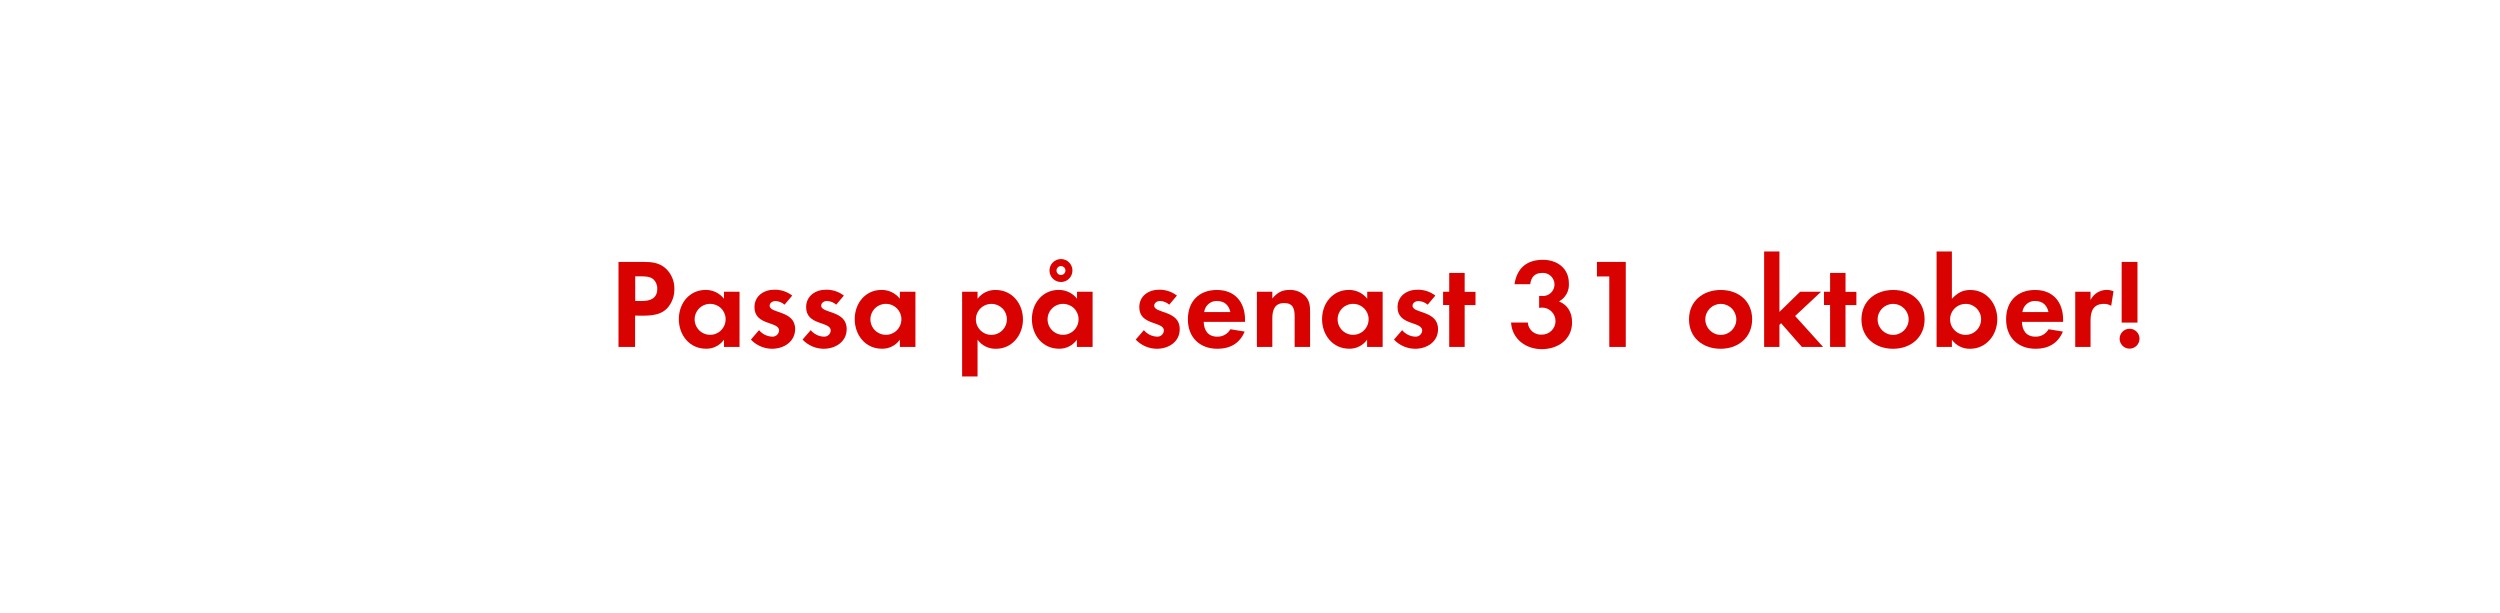
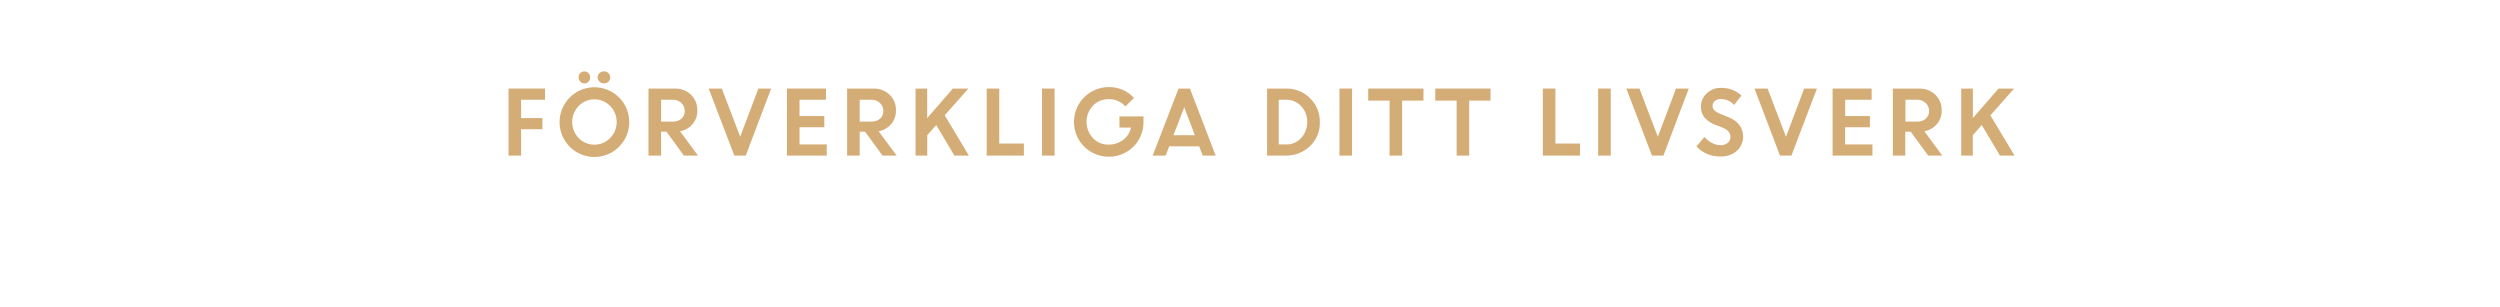
- <svg xmlns="http://www.w3.org/2000/svg" id="Layer_1" data-name="Layer 1" viewBox="0 0 980 240">
+ <svg xmlns="http://www.w3.org/2000/svg" id="Layer_1" data-name="Layer 1" viewBox="0 0 980 120">
  <defs>
-     <style>.cls-1{fill:#d80201;}</style>
+     <style>.cls-1{fill:#d4ac76;}</style>
  </defs>
-   <path class="cls-1" d="M261.65,120.72c-3.25,3.5-8.35,3-12.7,3V136h-6.5V102.67h9.7c3.3,0,6.2.25,8.8,2.55a10.62,10.62,0,0,1,3.4,8A11,11,0,0,1,261.65,120.72ZM256,109.37c-1.25-1-3.2-1.05-4.75-1.05H249V118h2.65c3.25,0,6-1,6-4.8A4.94,4.94,0,0,0,256,109.37Z" />
-   <path class="cls-1" d="M283.8,136v-2.85a8.37,8.37,0,0,1-7.05,3.55c-6.5,0-10.65-5.4-10.65-11.6s4.15-11.45,10.5-11.45a9,9,0,0,1,7.2,3.45v-2.75h6.1V136Zm-5.4-16.9a6.08,6.08,0,1,0,6.05,6A6,6,0,0,0,278.4,119.12Z" />
-   <path class="cls-1" d="M302.6,136.72a11.52,11.52,0,0,1-8.25-3.6l3.2-3.7a7,7,0,0,0,5.1,2.55,2.55,2.55,0,0,0,2.75-2.4c0-3.7-9.65-1.85-9.65-9.15,0-4.4,3.65-6.85,7.75-6.85a11.15,11.15,0,0,1,7.05,2.3l-3,3.55A6,6,0,0,0,304,118c-1.05,0-2.3.65-2.3,1.85,0,3.15,10,1.75,10,9.15C311.65,134,307.25,136.72,302.6,136.72Z" />
-   <path class="cls-1" d="M322.85,136.72a11.52,11.52,0,0,1-8.25-3.6l3.2-3.7a7,7,0,0,0,5.1,2.55,2.55,2.55,0,0,0,2.75-2.4c0-3.7-9.65-1.85-9.65-9.15,0-4.4,3.65-6.85,7.75-6.85a11.15,11.15,0,0,1,7.05,2.3l-3,3.55a6,6,0,0,0-3.6-1.45c-1.05,0-2.3.65-2.3,1.85,0,3.15,10,1.75,10,9.15C331.9,134,327.5,136.72,322.85,136.72Z" />
-   <path class="cls-1" d="M352.75,136v-2.85a8.37,8.37,0,0,1-7.05,3.55c-6.5,0-10.65-5.4-10.65-11.6s4.15-11.45,10.5-11.45a9,9,0,0,1,7.2,3.45v-2.75h6.1V136Zm-5.4-16.9a6.08,6.08,0,1,0,6,6A6,6,0,0,0,347.35,119.12Z" />
-   <path class="cls-1" d="M390.45,136.72a8.66,8.66,0,0,1-7.25-3.55v14.4h-6.05v-33.2h6.05v2.75a8.63,8.63,0,0,1,7.1-3.45c6.45,0,10.7,5.35,10.7,11.55C401,131.27,396.8,136.72,390.45,136.72Zm-1.8-17.6a6.08,6.08,0,1,0,6.05,6A6,6,0,0,0,388.65,119.12Z" />
-   <path class="cls-1" d="M422.15,136v-2.85a8.37,8.37,0,0,1-7,3.55c-6.5,0-10.65-5.4-10.65-11.6s4.15-11.45,10.5-11.45a9,9,0,0,1,7.2,3.45v-2.75h6.1V136Zm-5.4-16.9a6.08,6.08,0,1,0,6.05,6A6,6,0,0,0,416.75,119.12Zm-.85-8.55a4.5,4.5,0,0,1,0-9,4.5,4.5,0,0,1,0,9Zm0-6.25a1.75,1.75,0,1,0,1.75,1.75A1.71,1.71,0,0,0,415.9,104.32Z" />
-   <path class="cls-1" d="M453.45,136.72a11.52,11.52,0,0,1-8.25-3.6l3.2-3.7a7,7,0,0,0,5.1,2.55,2.55,2.55,0,0,0,2.75-2.4c0-3.7-9.65-1.85-9.65-9.15,0-4.4,3.65-6.85,7.75-6.85a11.15,11.15,0,0,1,7,2.3l-3,3.55a6,6,0,0,0-3.6-1.45c-1.05,0-2.3.65-2.3,1.85,0,3.15,10,1.75,10,9.15C462.5,134,458.1,136.72,453.45,136.72Z" />
-   <path class="cls-1" d="M471.85,126.17c.1,3.35,1.7,5.8,5.3,5.8a5.67,5.67,0,0,0,5.15-2.9l5.6.9c-1.9,4.65-5.75,6.75-10.65,6.75-7,0-11.6-4.5-11.6-11.55s4.4-11.5,11.35-11.5c7.15,0,11.05,4.8,11.05,11.7v.8Zm5.25-8.2a4.91,4.91,0,0,0-5.05,4.35H482.3C481.7,119.62,480,118,477.1,118Z" />
-   <path class="cls-1" d="M507.5,136V124c0-3-.65-5.2-4.1-5.2-3.75,0-4.65,2.75-4.65,6V136H492.7V114.37h6.05V117c2-2.3,3.7-3.35,6.8-3.35a8.31,8.31,0,0,1,6.3,2.6c1.55,1.8,1.7,3.75,1.7,6V136Z" />
-   <path class="cls-1" d="M535.9,136v-2.85a8.37,8.37,0,0,1-7,3.55c-6.5,0-10.65-5.4-10.65-11.6s4.15-11.45,10.5-11.45a9,9,0,0,1,7.2,3.45v-2.75H542V136Zm-5.4-16.9a6.08,6.08,0,1,0,6,6A6,6,0,0,0,530.5,119.12Z" />
-   <path class="cls-1" d="M554.7,136.72a11.52,11.52,0,0,1-8.26-3.6l3.2-3.7a7.07,7.07,0,0,0,5.11,2.55,2.55,2.55,0,0,0,2.75-2.4c0-3.7-9.66-1.85-9.66-9.15,0-4.4,3.66-6.85,7.75-6.85a11.16,11.16,0,0,1,7.06,2.3l-3,3.55A6,6,0,0,0,556,118c-1,0-2.29.65-2.29,1.85,0,3.15,10,1.75,10,9.15C563.75,134,559.35,136.72,554.7,136.72Z" />
-   <path class="cls-1" d="M574.15,119.57V136h-6.06V119.57h-2.4v-5.2h2.4V107h6.06v7.4h4.25v5.2Z" />
-   <path class="cls-1" d="M604.34,136.87c-6.2,0-11.65-4-12-10.45h6.55a5.11,5.11,0,0,0,5.5,4.75,5.3,5.3,0,0,0,.15-10.6,9.71,9.71,0,0,0-1.2.1V116a5.43,5.43,0,0,0,.9,0,4.53,4.53,0,1,0,.15-9c-2.85,0-4.2,1.75-4.55,4.4h-6.15c.95-6.3,4.8-9.55,11.15-9.55,5.55,0,10.16,3.3,10.16,9.2a7.43,7.43,0,0,1-3.86,7.1c3.5,1.45,5.11,4.45,5.11,8.2C616.25,133.12,610.69,136.87,604.34,136.87Z" />
-   <path class="cls-1" d="M630.84,136V108.37H626v-5.7h11.3V136Z" />
-   <path class="cls-1" d="M674.49,136.72c-6.9,0-12.4-4.3-12.4-11.5s5.5-11.55,12.45-11.55,12.3,4.35,12.3,11.5S681.34,136.72,674.49,136.72Zm0-17.6a6.08,6.08,0,1,0,6.15,6.1A6.12,6.12,0,0,0,674.44,119.12Z" />
-   <path class="cls-1" d="M706.34,136l-8.15-9.3-.65.65V136h-6V98.57h6v23.7l8.1-7.9h8.2l-10.15,9.5L714.64,136Z" />
-   <path class="cls-1" d="M723.44,119.57V136h-6.05V119.57H715v-5.2h2.4V107h6.05v7.4h4.25v5.2Z" />
-   <path class="cls-1" d="M742.09,136.72c-6.9,0-12.4-4.3-12.4-11.5s5.5-11.55,12.45-11.55,12.3,4.35,12.3,11.5S748.94,136.72,742.09,136.72Zm-.05-17.6a6.08,6.08,0,1,0,6.15,6.1A6.12,6.12,0,0,0,742,119.12Z" />
-   <path class="cls-1" d="M772.24,136.72a8.52,8.52,0,0,1-7.1-3.55V136h-6V98.57h6v18.55c2.15-2.25,4.1-3.45,7.25-3.45,6.35,0,10.55,5.4,10.55,11.45S778.74,136.72,772.24,136.72Zm-1.65-17.6a6.08,6.08,0,1,0,6,6A6,6,0,0,0,770.59,119.12Z" />
-   <path class="cls-1" d="M792.59,126.17c.1,3.35,1.7,5.8,5.3,5.8a5.67,5.67,0,0,0,5.15-2.9l5.6.9c-1.9,4.65-5.75,6.75-10.65,6.75-7,0-11.6-4.5-11.6-11.55s4.4-11.5,11.35-11.5c7.15,0,11,4.8,11,11.7v.8Zm5.25-8.2a4.91,4.91,0,0,0-5.05,4.35H803C802.44,119.62,800.69,118,797.84,118Z" />
-   <path class="cls-1" d="M827.59,119.87a5.35,5.35,0,0,0-2.9-.75c-4.1,0-5.2,2.9-5.2,6.5V136h-6V114.37h6v3.25a7.06,7.06,0,0,1,9-3.45Z" />
-   <path class="cls-1" d="M834.79,136.67a3.9,3.9,0,1,1,3.9-3.9A3.91,3.91,0,0,1,834.79,136.67Zm-3.1-10.2v-23.8h6.2v23.8Z" />
+   <path class="cls-1" d="M199.34,61V34.72h14.31V39.1h-9.38v7.18h8.36v4.38h-8.36V61Z" />
+   <path class="cls-1" d="M246.67,47.84a13.66,13.66,0,1,1-23.31-9.64,13.66,13.66,0,0,1,23.31,9.64Zm-19.84,6.28a8.63,8.63,0,0,0,12.35,0,9,9,0,0,0,0-12.58,8.61,8.61,0,0,0-12.35,0,9.06,9.06,0,0,0,0,12.58ZM230.71,32a2.13,2.13,0,0,1-1.61.69,2.19,2.19,0,0,1-1.62-.69,2.35,2.35,0,0,1-.67-1.69A2.27,2.27,0,0,1,229.1,28a2.14,2.14,0,0,1,1.59.68,2.25,2.25,0,0,1,.67,1.66A2.37,2.37,0,0,1,230.71,32Zm7.82,0a2.42,2.42,0,0,1-1.74.69A2.46,2.46,0,0,1,235,32a2.28,2.28,0,0,1-.72-1.69,2.18,2.18,0,0,1,.72-1.66,2.45,2.45,0,0,1,1.75-.68,2.41,2.41,0,0,1,1.74.68,2.18,2.18,0,0,1,.72,1.66A2.28,2.28,0,0,1,238.53,32Z" />
+   <path class="cls-1" d="M254.21,61V34.72H264.5a8.88,8.88,0,0,1,6.33,2.38,8.21,8.21,0,0,1,2.52,6.24,7.85,7.85,0,0,1-1.88,5.32,8.37,8.37,0,0,1-4.9,2.8L273.63,61h-5.55l-6.81-9.38h-2.13V61Zm9.52-21.9h-4.59v8.57h4.59a4.9,4.9,0,0,0,3.42-1.16,3.93,3.93,0,0,0,1.27-3,4.16,4.16,0,0,0-1.3-3.12A4.73,4.73,0,0,0,263.73,39.1Z" />
+   <path class="cls-1" d="M287.86,61,277.81,34.72h5.13l7.22,18.89,7.13-18.89h5L292.33,61Z" />
+   <path class="cls-1" d="M323.13,49.88h-9.72v6.73h10.67V61h-15.6V34.72h15.3V39.1H313.41v6.4h9.72Z" />
+   <path class="cls-1" d="M332.07,61V34.72h10.29a8.88,8.88,0,0,1,6.33,2.38,8.21,8.21,0,0,1,2.52,6.24,7.85,7.85,0,0,1-1.88,5.32,8.4,8.4,0,0,1-4.9,2.8L351.49,61h-5.55l-6.82-9.38H337V61Zm9.52-21.9H337v8.57h4.59A4.9,4.9,0,0,0,345,46.51a3.93,3.93,0,0,0,1.27-3,4.16,4.16,0,0,0-1.3-3.12A4.74,4.74,0,0,0,341.59,39.1Z" />
+   <path class="cls-1" d="M358.9,61V34.72h4.55V46.3l10.07-11.58h6.08L370.33,45.2,379.81,61h-5.68L367,49l-3.52,4v8Z" />
+   <path class="cls-1" d="M386.78,61V34.72h4.93V56.27h9.65V61Z" />
+   <path class="cls-1" d="M408.47,61V34.72h4.93V61Z" />
+   <path class="cls-1" d="M438.83,50V45.63h9.42l0,2.25a13.54,13.54,0,0,1-1.93,7,13.14,13.14,0,0,1-5,4.84,13.5,13.5,0,0,1-6.69,1.72A13.61,13.61,0,0,1,421,47.79a13.62,13.62,0,0,1,13.73-13.65,13,13,0,0,1,9.8,4.25l-3.37,3.32a8.48,8.48,0,0,0-6.46-2.84,8.34,8.34,0,0,0-6.29,2.57,9.29,9.29,0,0,0,0,12.66,8,8,0,0,0,6,2.58,9.36,9.36,0,0,0,5.85-1.82,8.35,8.35,0,0,0,3.1-4.84Z" />
+   <path class="cls-1" d="M451.85,61,462,34.72h4.45L476.54,61h-5.07l-1.39-3.64H458.32L456.92,61Zm12.37-18.93L460,53h8.39Z" />
+   <path class="cls-1" d="M496.7,61V34.72h7.5a12.84,12.84,0,0,1,9.3,3.76,12.63,12.63,0,0,1,3.87,9.46,12.28,12.28,0,0,1-3.92,9.39A13.39,13.39,0,0,1,503.93,61Zm7.56-21.9h-3V56.61h3a7.57,7.57,0,0,0,5.82-2.54,9,9,0,0,0,2.33-6.26,8.65,8.65,0,0,0-2.37-6.21A7.72,7.72,0,0,0,504.26,39.1Z" />
+   <path class="cls-1" d="M525.06,61V34.72H530V61Z" />
+   <path class="cls-1" d="M536.34,39.44V34.72H558v4.72h-8.36V61h-4.93V39.44Z" />
+   <path class="cls-1" d="M562.63,39.44V34.72h21.65v4.72h-8.36V61H571V39.44Z" />
+   <path class="cls-1" d="M604.79,61V34.72h4.93V56.27h9.65V61Z" />
+   <path class="cls-1" d="M626.48,61V34.72h4.93V61Z" />
+   <path class="cls-1" d="M647.58,61,637.53,34.72h5.13l7.22,18.89L657,34.72h5L652.05,61Z" />
+   <path class="cls-1" d="M674.19,61.34a12.46,12.46,0,0,1-5-1A13,13,0,0,1,665,57.43l3.13-3.75A9.29,9.29,0,0,0,671,56a7.29,7.29,0,0,0,3.46.92,4.26,4.26,0,0,0,2.8-.9,2.82,2.82,0,0,0,1.09-2.27c0-1.63-1-2.85-2.88-3.64L672.55,49a11.13,11.13,0,0,1-4.37-2.9,6.68,6.68,0,0,1-1.41-4.46,6.84,6.84,0,0,1,2.23-5,7.61,7.61,0,0,1,5.57-2.19,11.32,11.32,0,0,1,8.09,3l-2.9,3.67a6.77,6.77,0,0,0-5.19-2.28,3.53,3.53,0,0,0-2.36.75,2.36,2.36,0,0,0-.89,1.86,2.43,2.43,0,0,0,.7,1.8,6.83,6.83,0,0,0,2.25,1.35l3.07,1.23q5.85,2.34,5.95,7.59a7.35,7.35,0,0,1-2.47,5.75A9.6,9.6,0,0,1,674.19,61.34Z" />
+   <path class="cls-1" d="M697.76,61l-10-26.28h5.13l7.22,18.89,7.13-18.89h5L702.23,61Z" />
+   <path class="cls-1" d="M733,49.88h-9.72v6.73H734V61H718.38V34.72h15.3V39.1H723.31v6.4H733Z" />
+   <path class="cls-1" d="M742,61V34.72h10.28a8.88,8.88,0,0,1,6.33,2.38,8.22,8.22,0,0,1,2.53,6.24,7.86,7.86,0,0,1-1.89,5.32,8.37,8.37,0,0,1-4.9,2.8L761.39,61h-5.54L749,51.62h-2.12V61Zm9.52-21.9h-4.59v8.57h4.59a4.89,4.89,0,0,0,3.41-1.16,3.93,3.93,0,0,0,1.28-3,4.17,4.17,0,0,0-1.31-3.12A4.7,4.7,0,0,0,751.5,39.1Z" />
+   <path class="cls-1" d="M768.8,61V34.72h4.56V46.3l10.06-11.58h6.09L780.23,45.2,789.71,61H784l-7.16-12-3.51,4v8Z" />
</svg>
